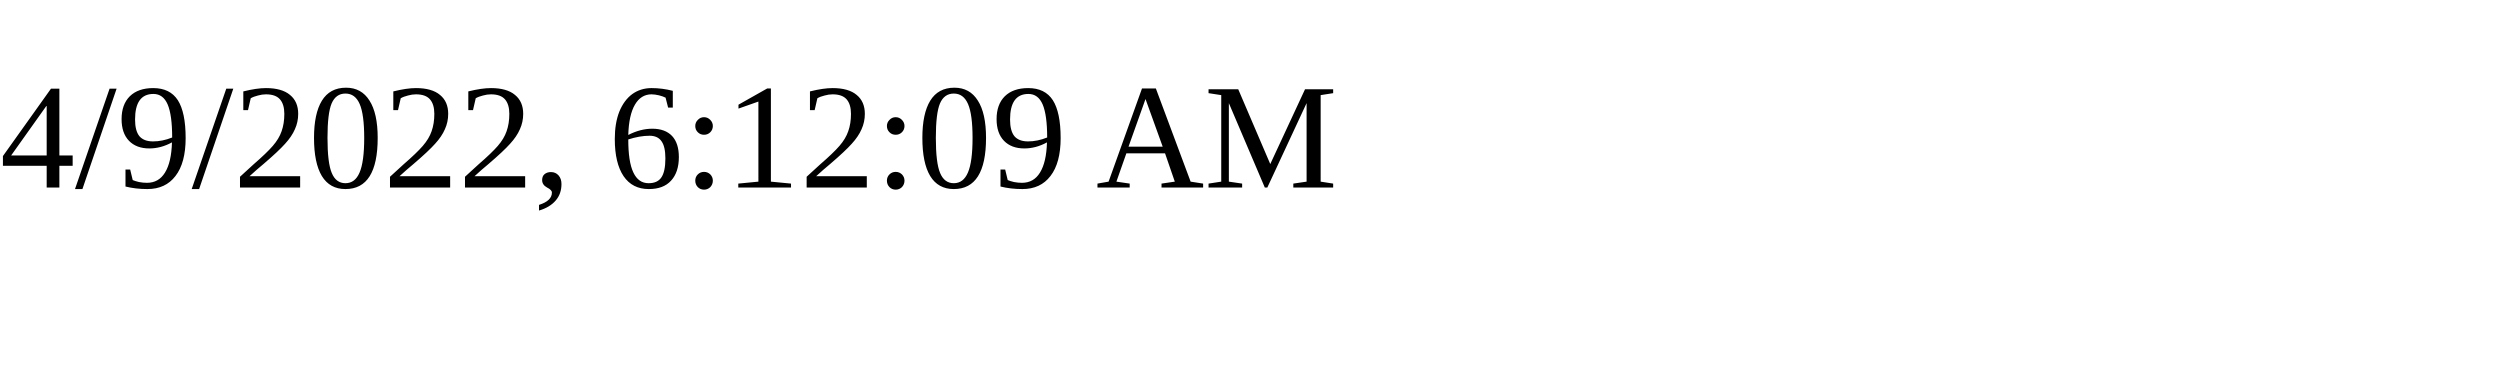
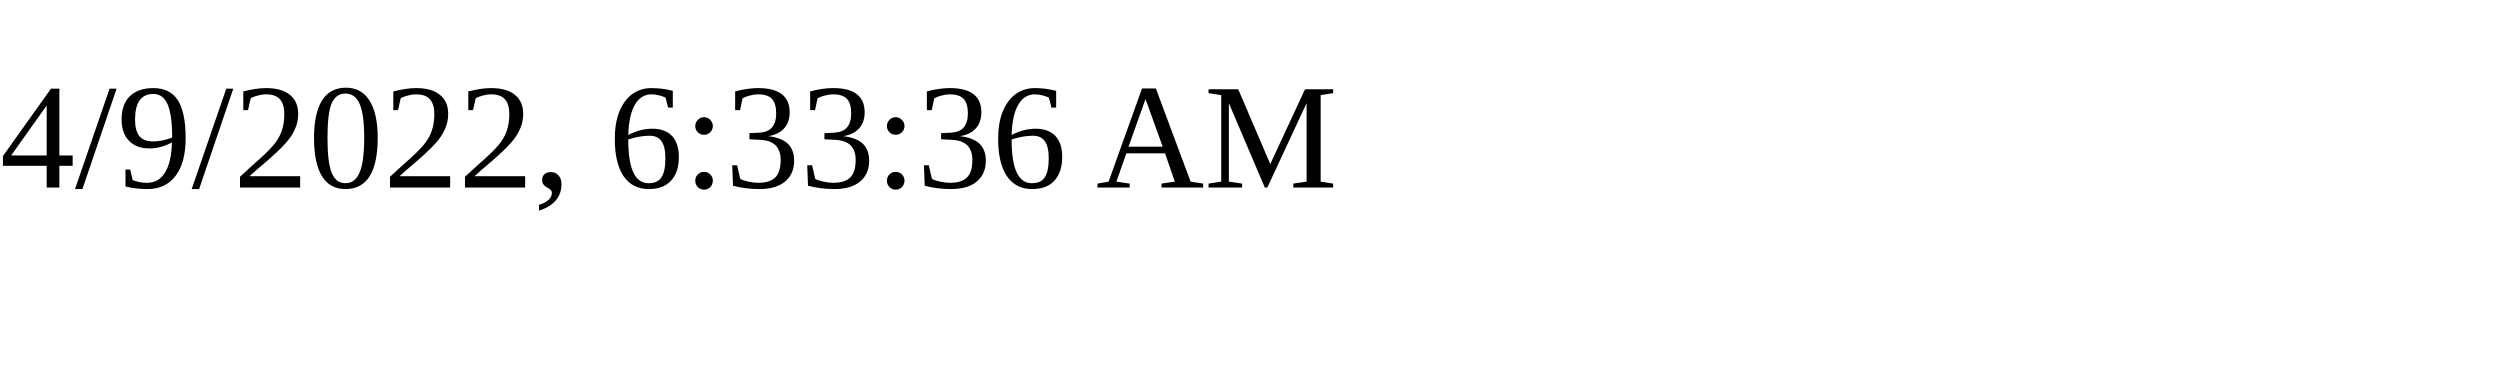
<svg xmlns="http://www.w3.org/2000/svg" height="30" width="200">
-   <text x="0" y="15">4/9/2022, 6:12:09 AM</text>
+   <text x="0" y="15">4/9/2022, 6:33:36 AM</text>
</svg>
